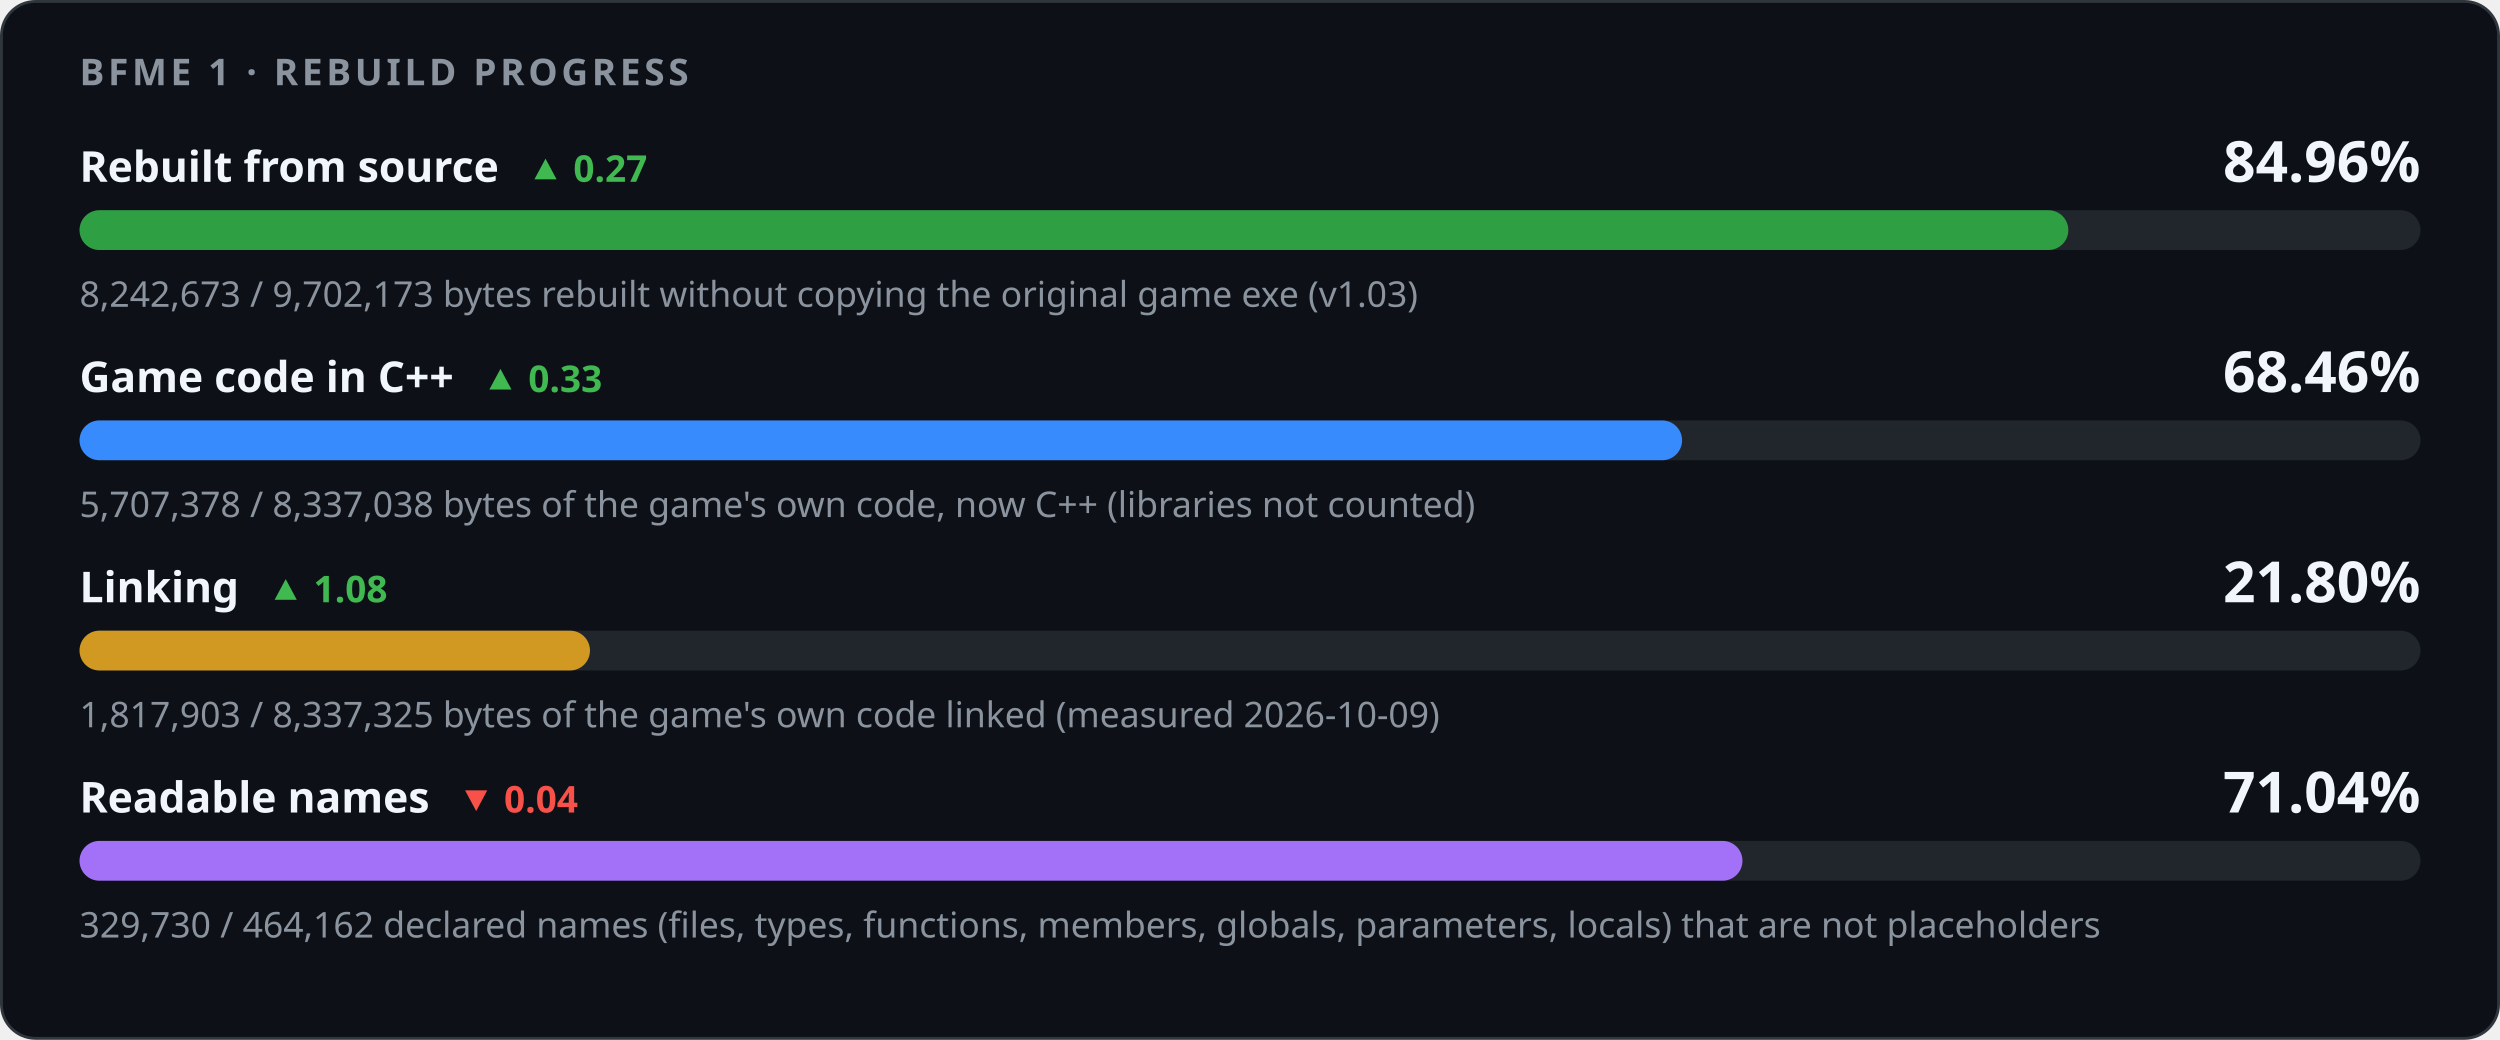
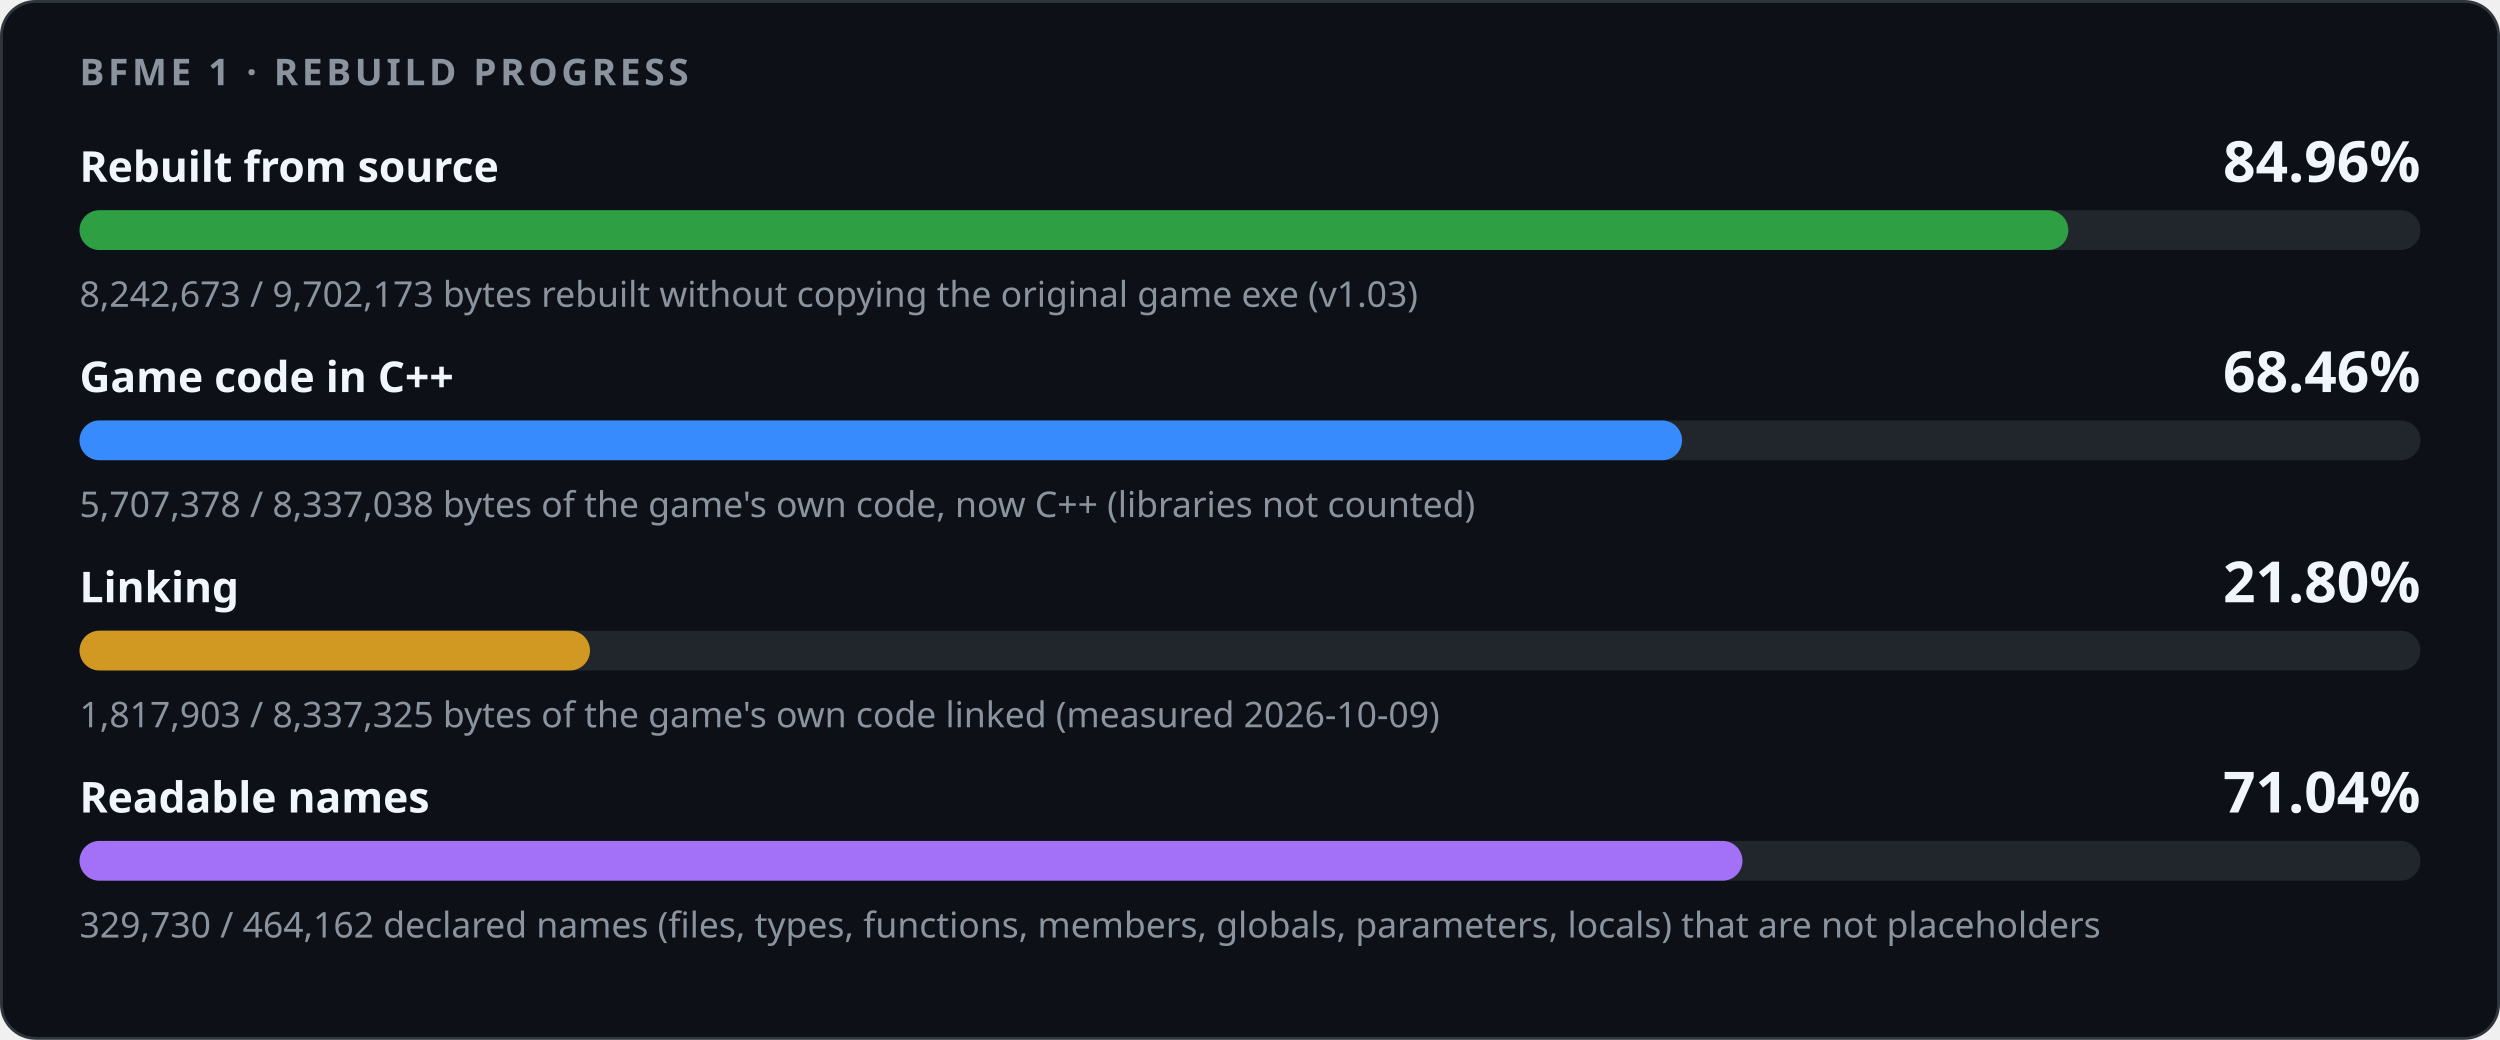
<svg xmlns="http://www.w3.org/2000/svg" width="880" height="366" viewBox="0 0 880 366" role="img" aria-labelledby="title desc">
  <style>
    .card { fill: #0d1117; stroke: #30363d; } .track { fill: #21262d; }
    .strong { fill: #f0f6fc; } .muted { fill: #8b949e; } .up { fill: #3fb950; } .down { fill: #f85149; }
    @media (prefers-color-scheme: light) {
      .card { fill: #ffffff; stroke: #d0d7de; } .track { fill: #eaeef2; }
      .strong { fill: #1f2328; } .muted { fill: #59636e; } .up { fill: #1a7f37; } .down { fill: #cf222e; }
    }
  </style>
  <rect class="card" x="0.5" y="0.5" width="879" height="365" rx="12" />
  <g font-family="-apple-system,BlinkMacSystemFont,'Segoe UI','Noto Sans',Helvetica,Arial,sans-serif">
    <text x="28" y="30" class="muted" font-size="13" font-weight="600" letter-spacing="1.3">BFME 1 · REBUILD PROGRESS</text>
-     <text x="28" y="64" class="strong" font-size="15" font-weight="600">Rebuilt from source<tspan class="up" dx="10" font-size="13" font-weight="600">▲ 0.27</tspan>
-     </text>
+     <text x="28" y="64" class="strong" font-size="15" font-weight="600">Rebuilt from source</text>
    <text x="852" y="64" class="strong" font-size="20" font-weight="700" text-anchor="end">84.96%</text>
    <rect class="track" x="28" y="74" width="824" height="14" rx="7" />
    <rect x="28" y="74" width="700.05" height="14" rx="7" fill="#2ea043" />
    <text x="28" y="108" class="muted" font-size="12.5">8,242,673 / 9,702,173 bytes rebuilt without copying the original game exe (v1.03)</text>
-     <text x="28" y="138" class="strong" font-size="15" font-weight="600">Game code in C++<tspan class="up" dx="10" font-size="13" font-weight="600">▲ 0.33</tspan>
-     </text>
+     <text x="28" y="138" class="strong" font-size="15" font-weight="600">Game code in C++</text>
    <text x="852" y="138" class="strong" font-size="20" font-weight="700" text-anchor="end">68.46%</text>
    <rect class="track" x="28" y="148" width="824" height="14" rx="7" />
    <rect x="28" y="148" width="564.09" height="14" rx="7" fill="#388bfd" />
    <text x="28" y="182" class="muted" font-size="12.5">5,707,378 / 8,337,038 bytes of the game's own code, now C++ (libraries not counted)</text>
-     <text x="28" y="212" class="strong" font-size="15" font-weight="600">Linking<tspan class="up" dx="10" font-size="13" font-weight="600">▲ 1.08</tspan>
-     </text>
+     <text x="28" y="212" class="strong" font-size="15" font-weight="600">Linking</text>
    <text x="852" y="212" class="strong" font-size="20" font-weight="700" text-anchor="end">21.80%</text>
    <rect class="track" x="28" y="222" width="824" height="14" rx="7" />
    <rect x="28" y="222" width="179.67" height="14" rx="7" fill="#d29922" />
    <text x="28" y="256" class="muted" font-size="12.5">1,817,903 / 8,337,325 bytes of the game's own code linked (measured 2026-10-09)</text>
-     <text x="28" y="286" class="strong" font-size="15" font-weight="600">Readable names<tspan class="down" dx="10" font-size="13" font-weight="600">▼ 0.04</tspan>
-     </text>
+     <text x="28" y="286" class="strong" font-size="15" font-weight="600">Readable names</text>
    <text x="852" y="286" class="strong" font-size="20" font-weight="700" text-anchor="end">71.04%</text>
    <rect class="track" x="28" y="296" width="824" height="14" rx="7" />
    <rect x="28" y="296" width="585.35" height="14" rx="7" fill="#a371f7" />
    <text x="28" y="330" class="muted" font-size="12.5">329,730 / 464,162 declared names (files, types, functions, members, globals, parameters, locals) that are not placeholders</text>
  </g>
</svg>
